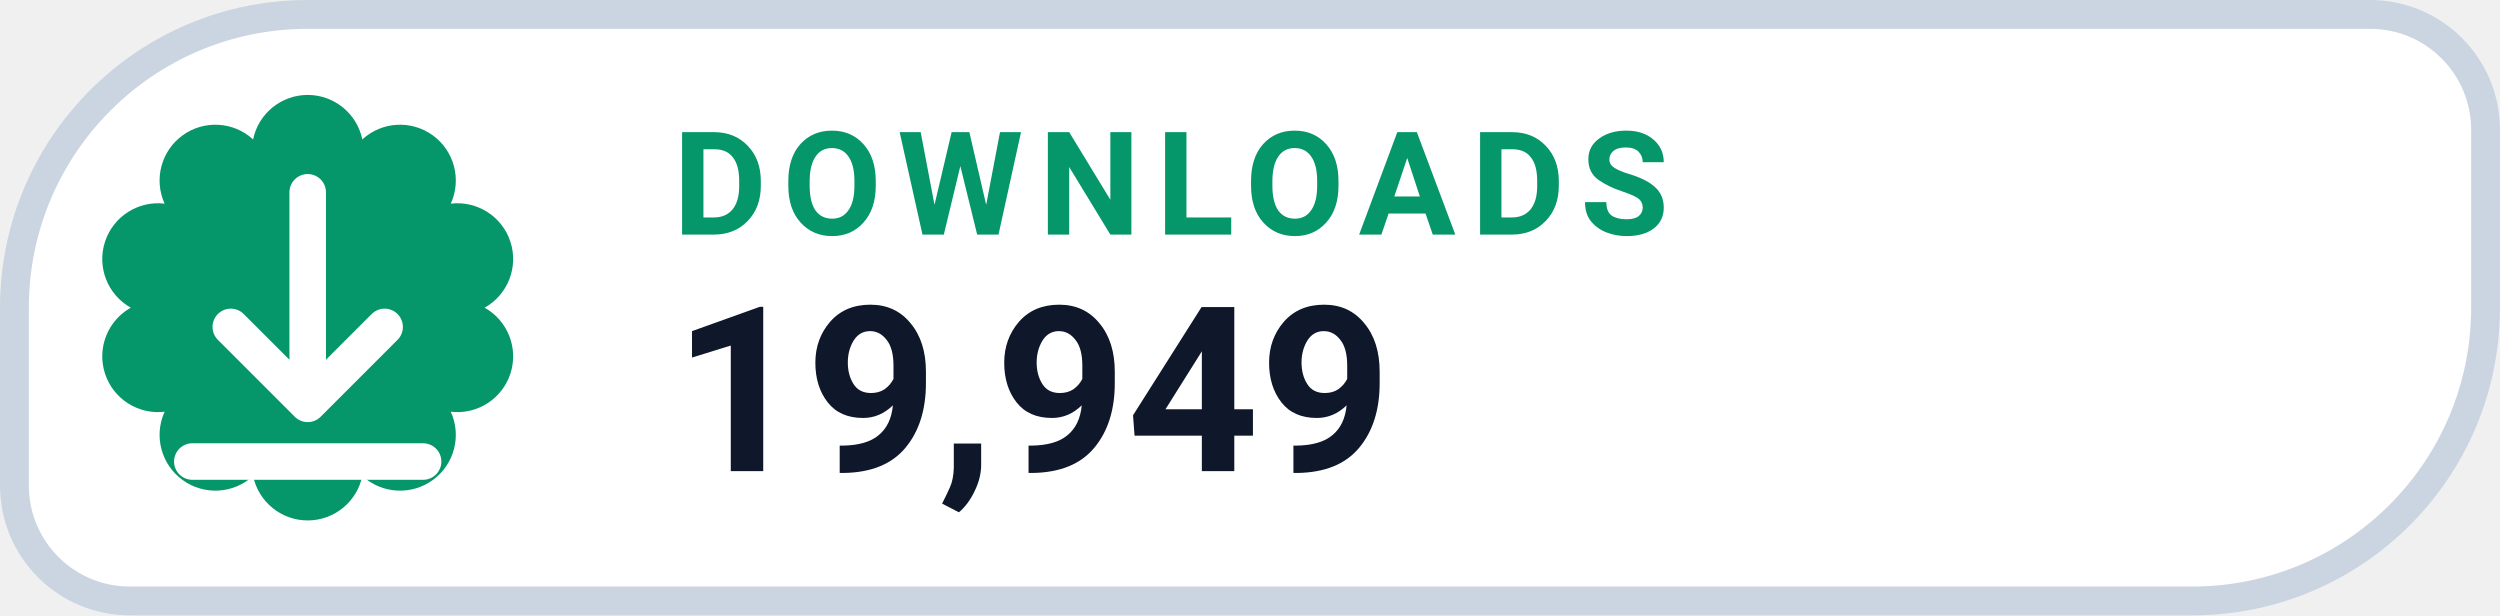
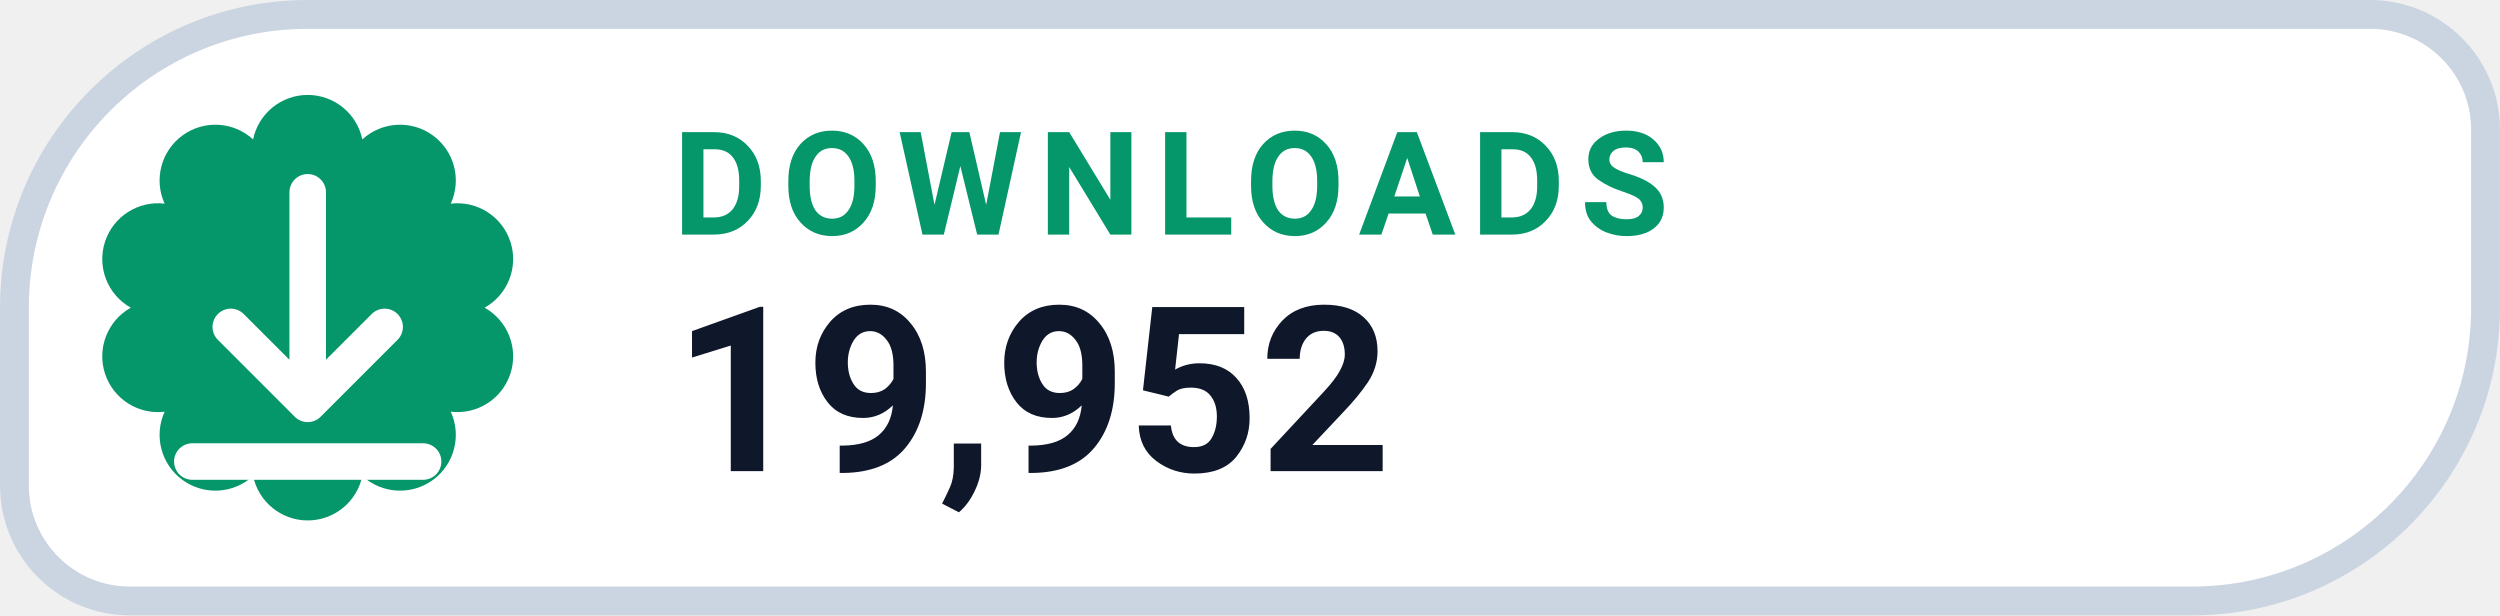
- <svg xmlns="http://www.w3.org/2000/svg" width="126" height="31.015" viewBox="0 0 130 32" role="img" aria-label="DOWNLOADS 19,949">
+ <svg xmlns="http://www.w3.org/2000/svg" width="126" height="31.015" viewBox="0 0 130 32" role="img" aria-label="DOWNLOADS 19,952">
  <path d="M 16.00 0.75 H 123.25 A 6.00 6.00 0 0 1 129.25 6.75 V 16.00 A 15.25 15.25 0 0 1 114.00 31.25 H 6.75 A 6.00 6.00 0 0 1 0.75 25.25 V 16.00 A 15.25 15.25 0 0 1 16.00 0.75 Z" fill="#FFFFFF" stroke="#CBD5E1" stroke-width="1.5" />
  <path d="M 13.16 7.25 A 2.90 2.90 0 0 1 18.84 7.25 A 2.90 2.90 0 0 1 23.44 10.59 A 2.90 2.90 0 0 1 25.20 16.00 A 2.90 2.90 0 0 1 23.44 21.41 A 2.90 2.90 0 0 1 18.84 24.75 A 2.90 2.90 0 0 1 13.16 24.75 A 2.90 2.90 0 0 1 8.56 21.41 A 2.90 2.90 0 0 1 6.80 16.00 A 2.90 2.90 0 0 1 8.56 10.59 A 2.90 2.90 0 0 1 13.16 7.25 Z" fill="#059669" />
  <g transform="translate(16 16)" style="color:#FFFFFF;">
    <path d="M0 -6 v11 m0 0 l4 -4 m-4 4 l-4 -4 M-6 8 h12" fill="none" stroke="currentColor" stroke-width="1.9" stroke-linecap="round" stroke-linejoin="round" />
  </g>
  <text x="35" y="12.2" fill="#059669" font-family="-apple-system,BlinkMacSystemFont,'Segoe UI',Roboto,Helvetica,Arial,sans-serif" font-size="7.5" font-weight="700" letter-spacing=".8">DOWNLOADS</text>
-   <text x="35" y="24.5" fill="#0F172A" font-family="-apple-system,BlinkMacSystemFont,'Segoe UI',Roboto,Helvetica,Arial,sans-serif" font-size="12" font-weight="750">19,949</text>
+   <text x="35" y="24.5" fill="#0F172A" font-family="-apple-system,BlinkMacSystemFont,'Segoe UI',Roboto,Helvetica,Arial,sans-serif" font-size="12" font-weight="750">19,952</text>
</svg>
